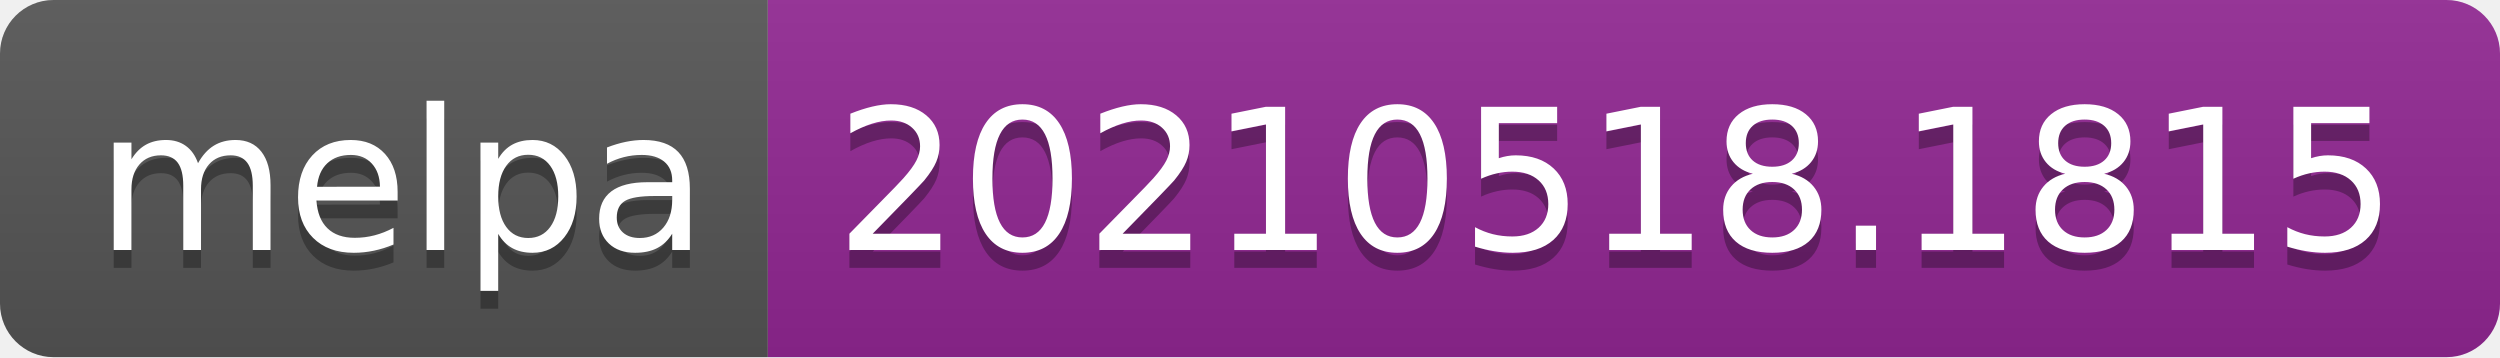
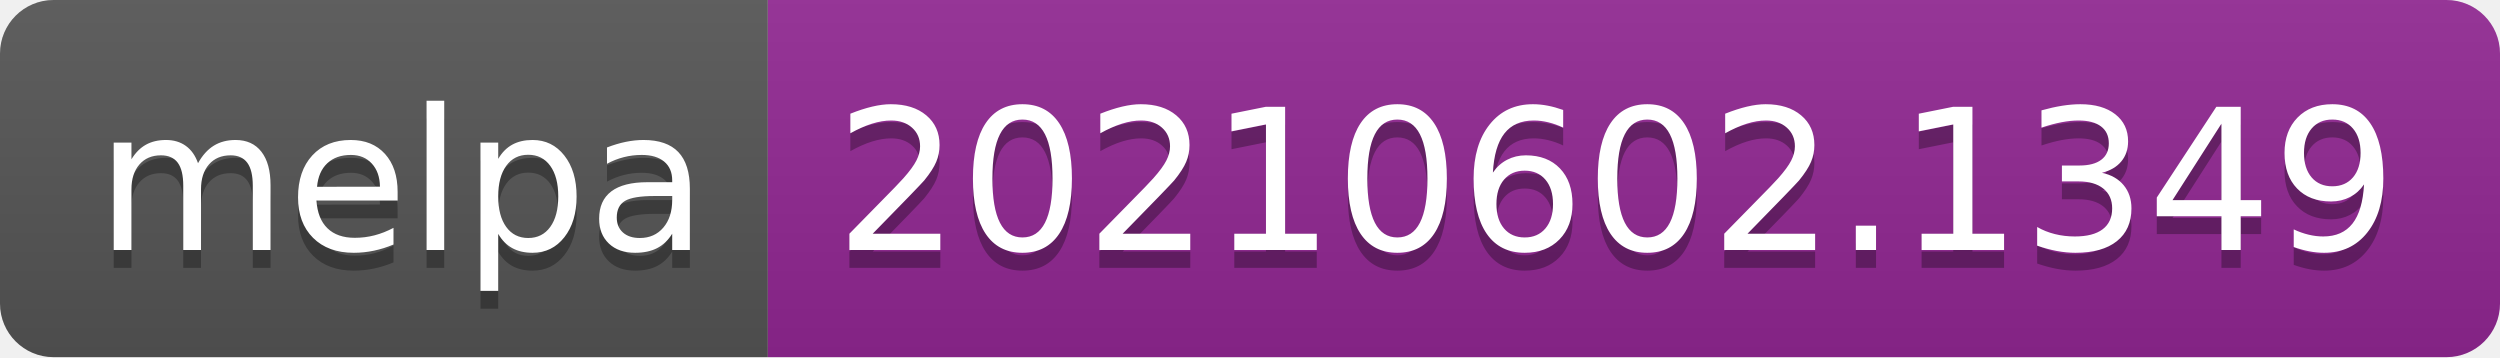
- <svg xmlns="http://www.w3.org/2000/svg" width="140" height="20" role="img" aria-label="melpa: 20210518.1815">
+ <svg xmlns="http://www.w3.org/2000/svg" width="140" height="20" role="img" aria-label="melpa: 20210602.1349">
  <linearGradient id="s" x2="0" y2="100%">
    <stop offset="0" stop-color="#bbb" stop-opacity=".1" />
    <stop offset="1" stop-opacity=".1" />
  </linearGradient>
  <clipPath id="r">
    <rect width="140" height="20" rx="3" fill="#fff" />
  </clipPath>
  <g clip-path="url(#r)">
    <rect width="43" height="20" fill="#555" />
    <rect x="43" width="97" height="20" fill="#922793" />
    <rect width="140" height="20" fill="url(#s)" />
  </g>
  <g fill="#fff" text-anchor="middle" font-family="Verdana,Geneva,DejaVu Sans,sans-serif" text-rendering="geometricPrecision" font-size="110">
    <text aria-hidden="true" x="225" y="150" fill="#010101" fill-opacity=".3" transform="scale(.1)" textLength="330">melpa</text>
    <text x="225" y="140" transform="scale(.1)" fill="#fff" textLength="330">melpa</text>
-     <text aria-hidden="true" x="905" y="150" fill="#010101" fill-opacity=".3" transform="scale(.1)" textLength="870">20210518.1815</text>
-     <text x="905" y="140" transform="scale(.1)" fill="#fff" textLength="870">20210518.1815</text>
+     <text aria-hidden="true" x="905" y="150" fill="#010101" fill-opacity=".3" transform="scale(.1)" textLength="870">20210602.1349</text>
+     <text x="905" y="140" transform="scale(.1)" fill="#fff" textLength="870">20210602.1349</text>
  </g>
</svg>
